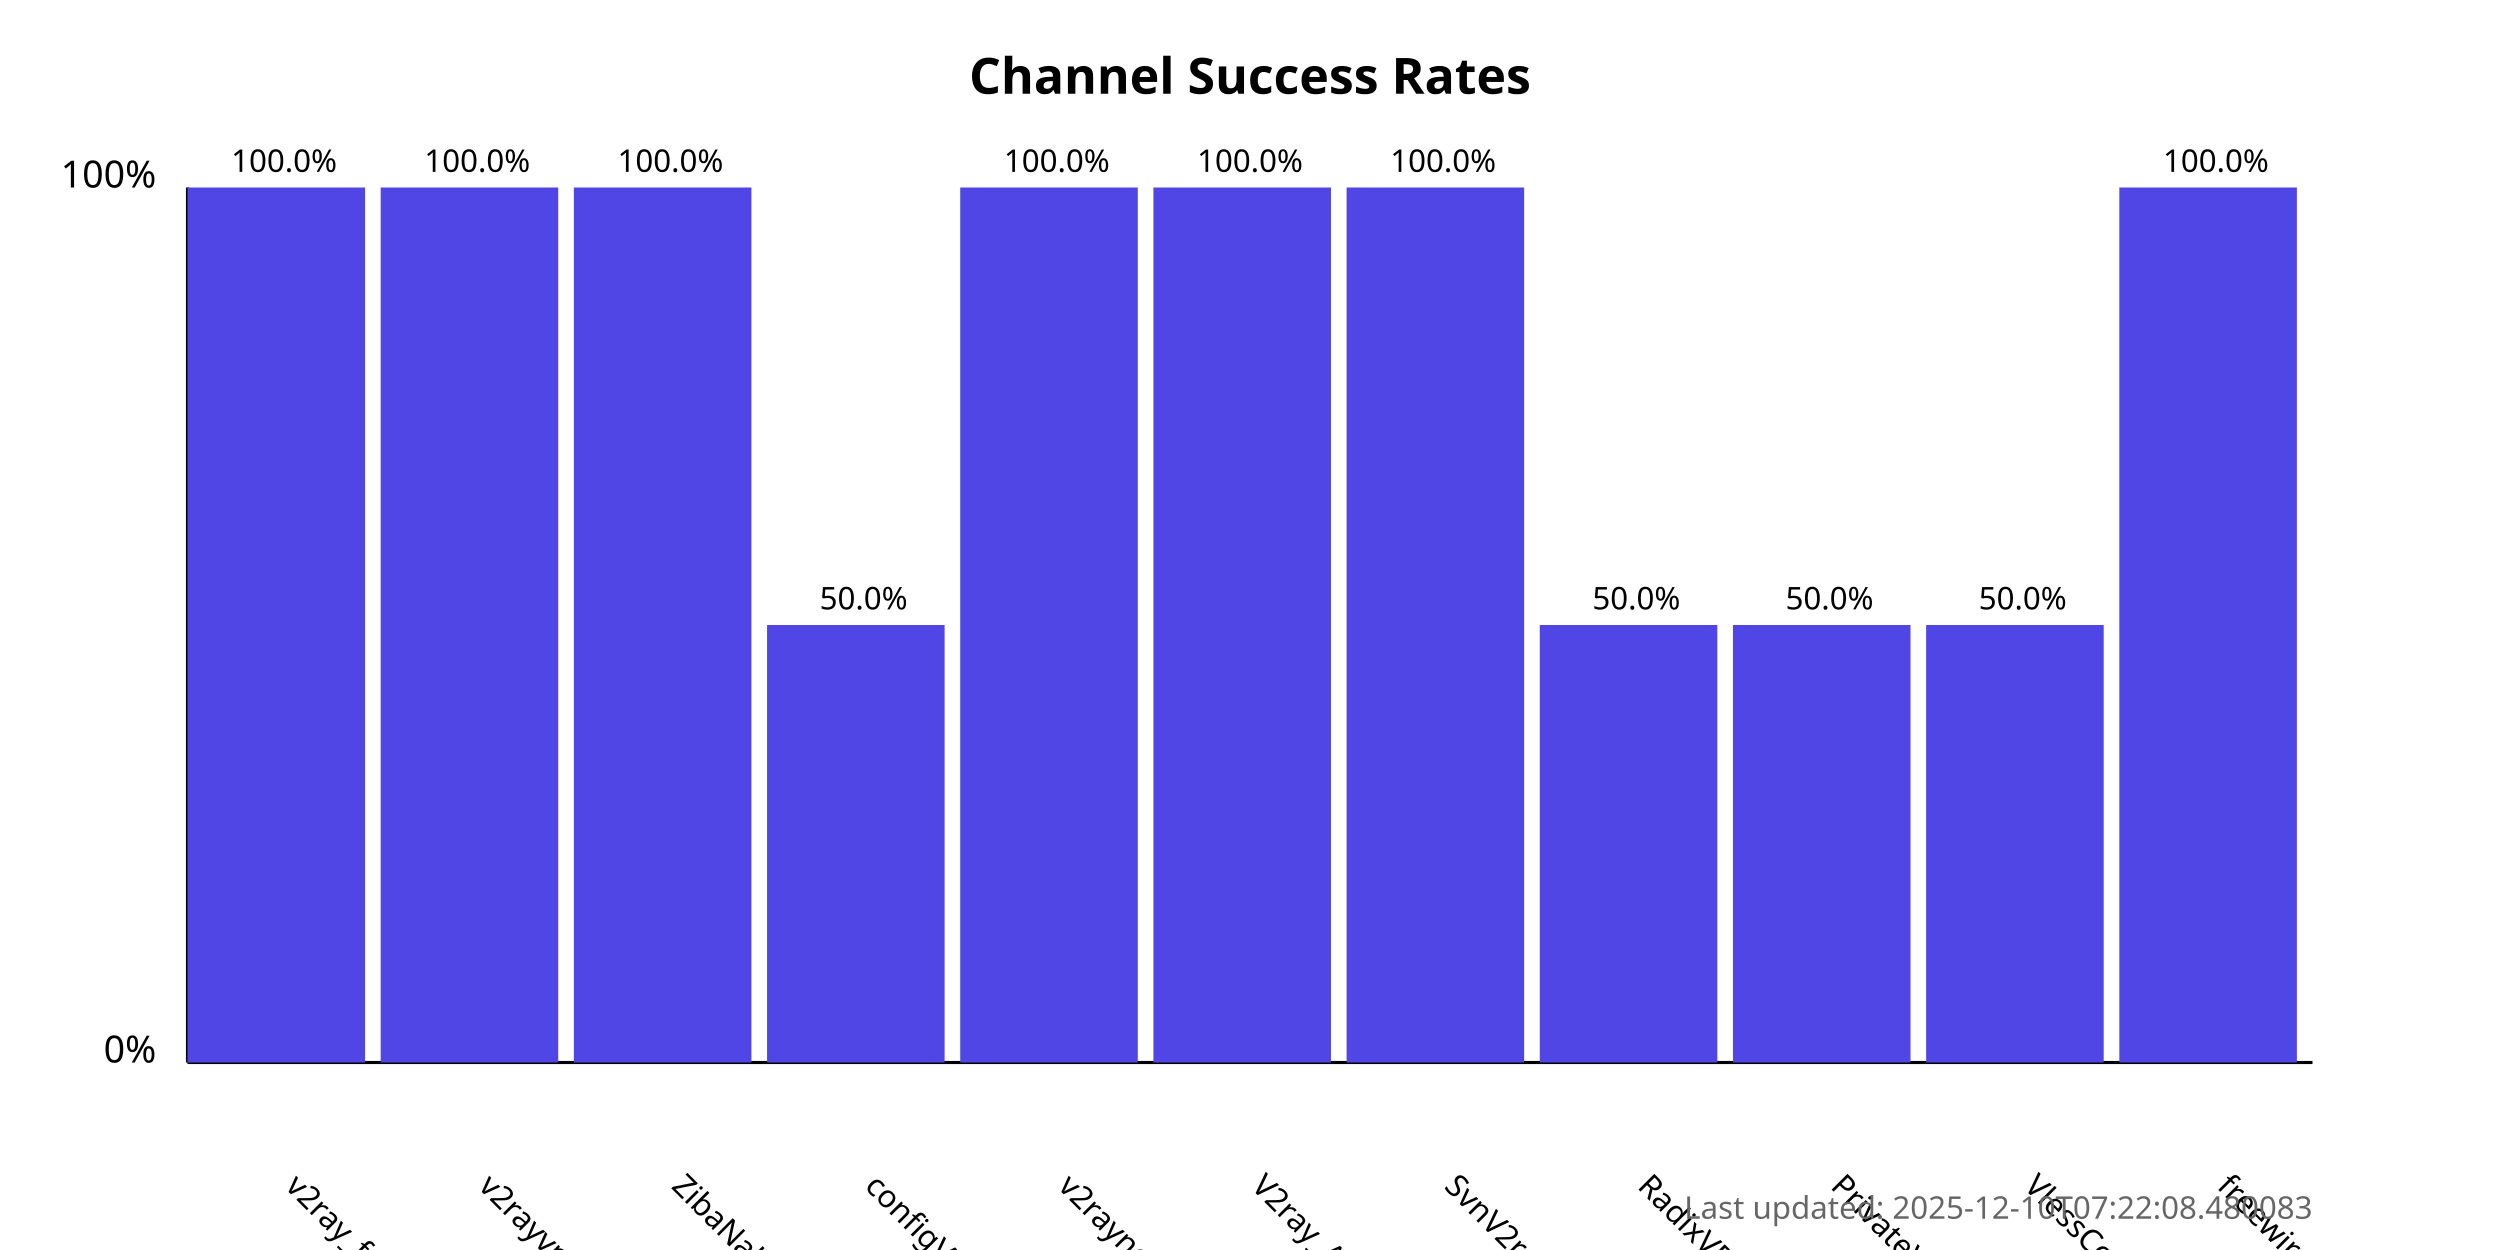
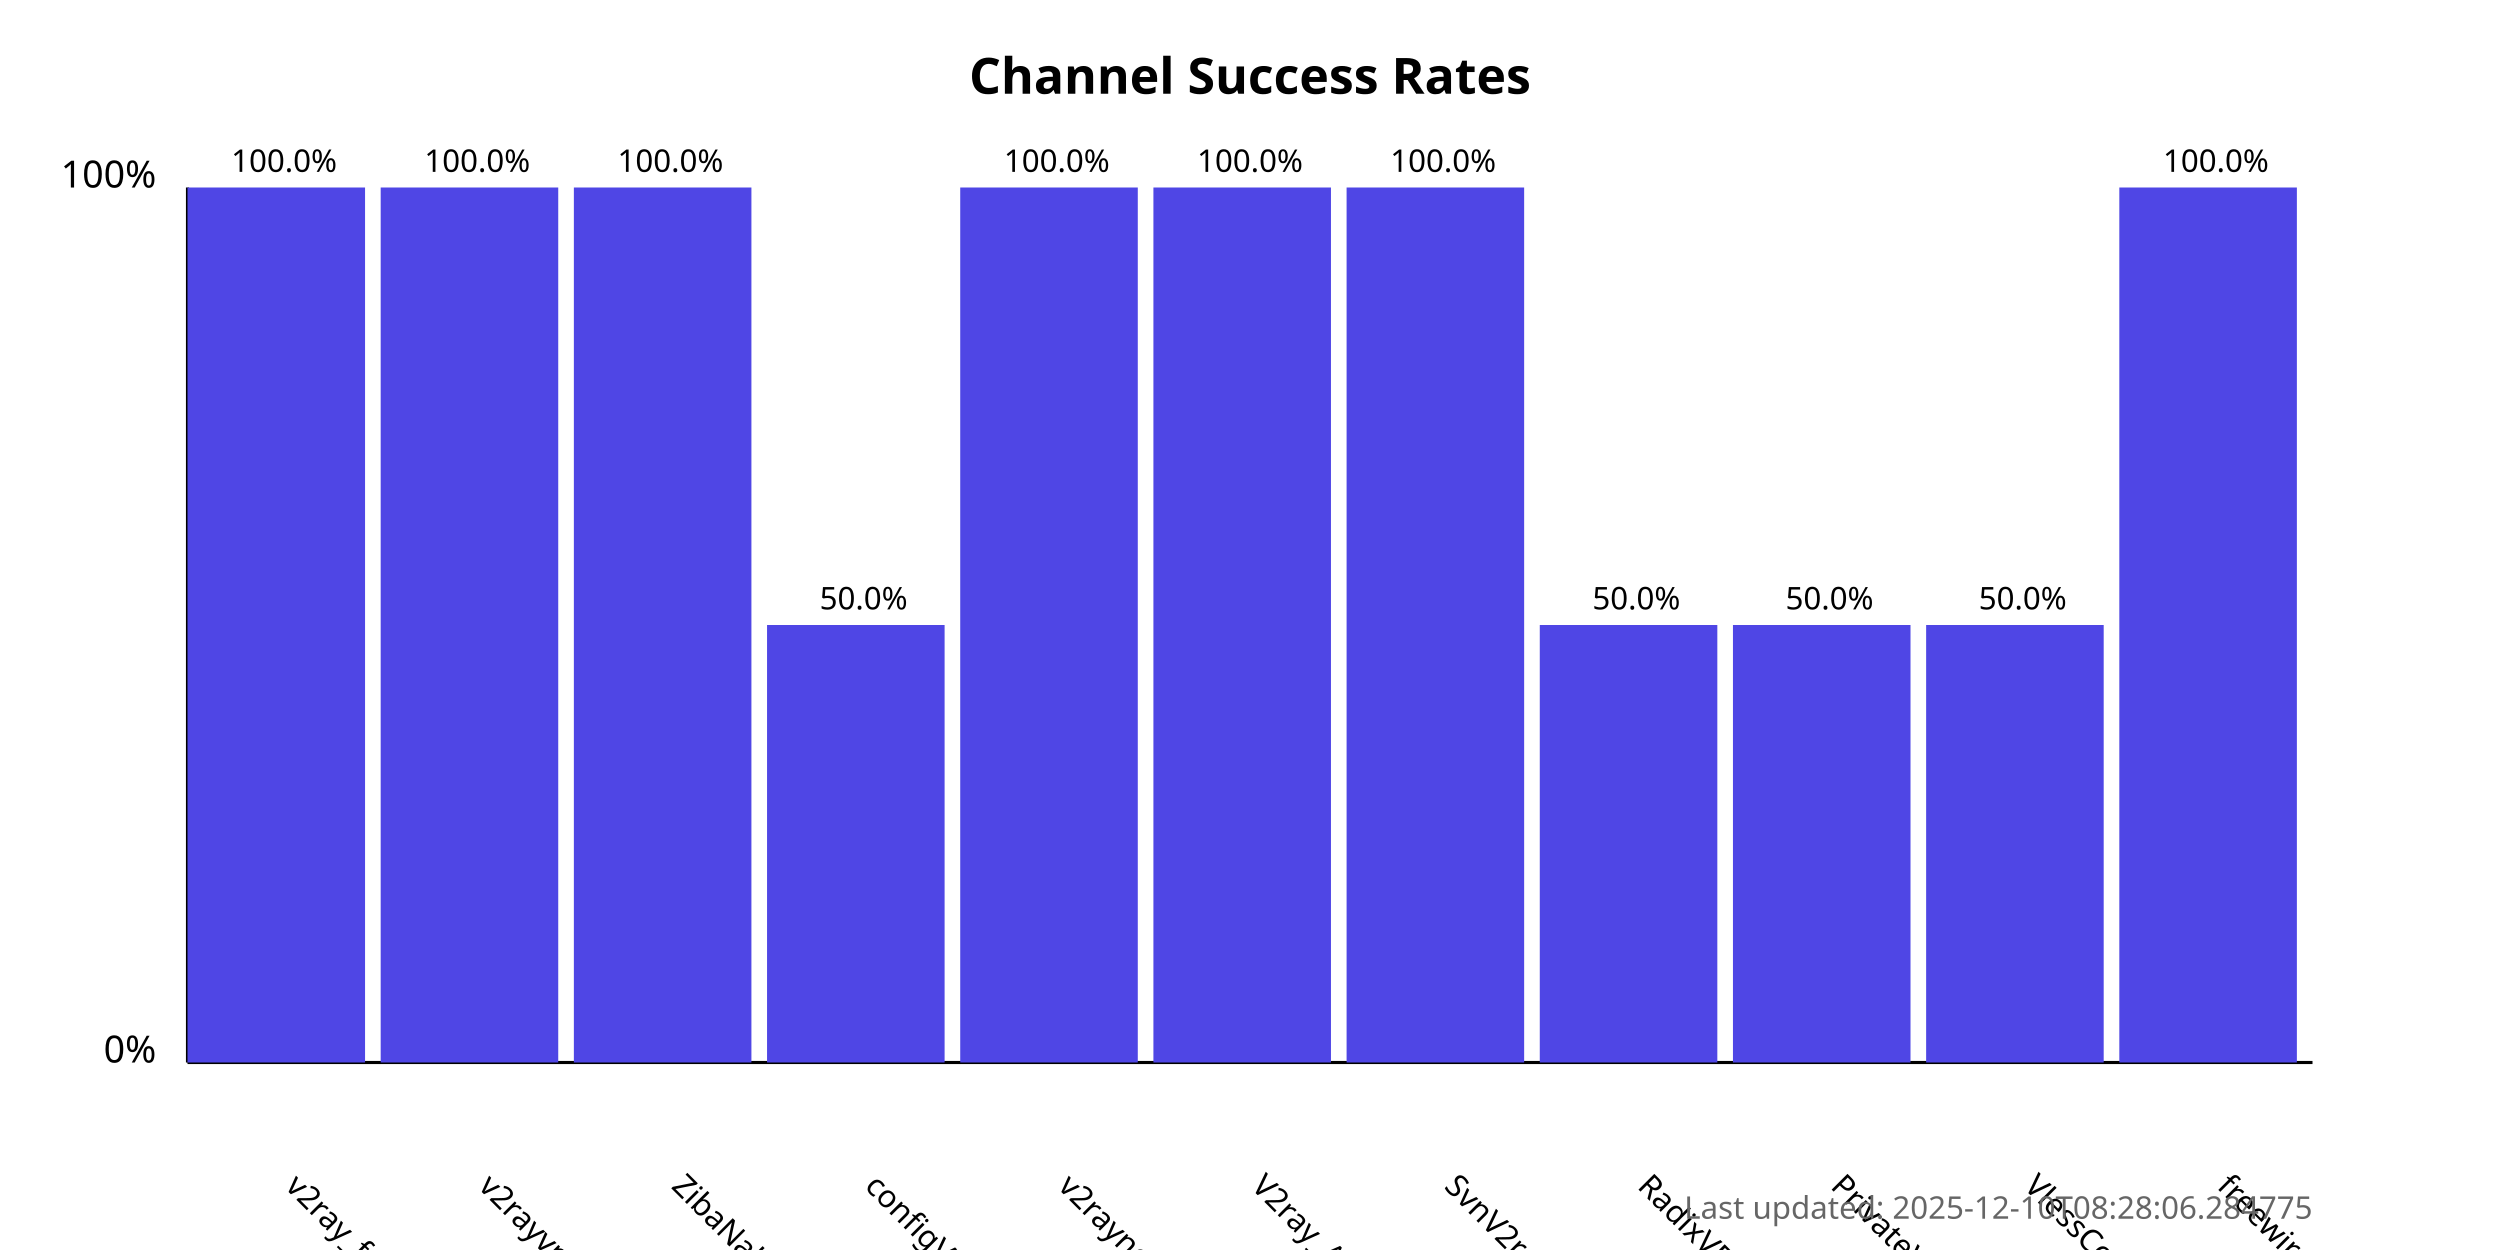
<svg xmlns="http://www.w3.org/2000/svg" width="800" height="400">
  <style>
            .chart-title { font: bold 16px sans-serif; }
            .axis-label { font: 12px sans-serif; }
            .tick-label { font: 10px sans-serif; }
            .bar { fill: #4f46e5; }
            .bar:hover { fill: #6366f1; }
            .timestamp { font: 10px sans-serif; fill: #666; }
        </style>
  <text x="400.0" y="30" text-anchor="middle" class="chart-title">
            Channel Success Rates
        </text>
  <line x1="60" y1="340" x2="60" y2="60" stroke="black" stroke-width="1" />
  <line x1="60" y1="340" x2="740" y2="340" stroke="black" stroke-width="1" />
  <text x="50" y="340" text-anchor="end" class="axis-label">0%</text>
  <text x="50" y="60" text-anchor="end" class="axis-label">100%</text>
  <g>
    <rect x="60" y="60.0" width="56.818" height="280.0" class="bar" />
    <text x="90.909" y="380" transform="rotate(45, 90.90909, 380)" text-anchor="start" class="tick-label">
                v2ray_free_conf
            </text>
    <text x="90.909" y="55.0" text-anchor="middle" class="tick-label">
                100.0%
            </text>
  </g>
  <g>
    <rect x="121.818" y="60.0" width="56.818" height="280.0" class="bar" />
    <text x="152.727" y="380" transform="rotate(45, 152.7273, 380)" text-anchor="start" class="tick-label">
                v2rayvpno
            </text>
    <text x="152.727" y="55.0" text-anchor="middle" class="tick-label">
                100.0%
            </text>
  </g>
  <g>
    <rect x="183.636" y="60.0" width="56.818" height="280.0" class="bar" />
    <text x="214.545" y="380" transform="rotate(45, 214.5455, 380)" text-anchor="start" class="tick-label">
                ZibaNabz
            </text>
    <text x="214.545" y="55.0" text-anchor="middle" class="tick-label">
                100.0%
            </text>
  </g>
  <g>
    <rect x="245.455" y="200.0" width="56.818" height="140.0" class="bar" />
    <text x="276.364" y="380" transform="rotate(45, 276.3636, 380)" text-anchor="start" class="tick-label">
                configV2rayForFree
            </text>
    <text x="276.364" y="195.0" text-anchor="middle" class="tick-label">
                50.0%
            </text>
  </g>
  <g>
    <rect x="307.273" y="60.0" width="56.818" height="280.0" class="bar" />
    <text x="338.182" y="380" transform="rotate(45, 338.1818, 380)" text-anchor="start" class="tick-label">
                v2rayngvpn
            </text>
    <text x="338.182" y="55.0" text-anchor="middle" class="tick-label">
                100.0%
            </text>
  </g>
  <g>
    <rect x="369.091" y="60.0" width="56.818" height="280.0" class="bar" />
    <text x="400.0" y="380" transform="rotate(45, 400.0, 380)" text-anchor="start" class="tick-label">
                V2ray_Alpha
            </text>
    <text x="400.0" y="55.0" text-anchor="middle" class="tick-label">
                100.0%
            </text>
  </g>
  <g>
    <rect x="430.909" y="60.0" width="56.818" height="280.0" class="bar" />
    <text x="461.818" y="380" transform="rotate(45, 461.8182, 380)" text-anchor="start" class="tick-label">
                SvnV2ray
            </text>
    <text x="461.818" y="55.0" text-anchor="middle" class="tick-label">
                100.0%
            </text>
  </g>
  <g>
    <rect x="492.727" y="200.0" width="56.818" height="140.0" class="bar" />
    <text x="523.636" y="380" transform="rotate(45, 523.6364, 380)" text-anchor="start" class="tick-label">
                RadixVPN
            </text>
    <text x="523.636" y="195.0" text-anchor="middle" class="tick-label">
                50.0%
            </text>
  </g>
  <g>
    <rect x="554.545" y="200.0" width="56.818" height="140.0" class="bar" />
    <text x="585.455" y="380" transform="rotate(45, 585.4545, 380)" text-anchor="start" class="tick-label">
                PrivateVPNs
            </text>
    <text x="585.455" y="195.0" text-anchor="middle" class="tick-label">
                50.0%
            </text>
  </g>
  <g>
    <rect x="616.364" y="200.0" width="56.818" height="140.0" class="bar" />
    <text x="647.273" y="380" transform="rotate(45, 647.2727, 380)" text-anchor="start" class="tick-label">
                VlessConfig
            </text>
    <text x="647.273" y="195.0" text-anchor="middle" class="tick-label">
                50.0%
            </text>
  </g>
  <g>
    <rect x="678.182" y="60.0" width="56.818" height="280.0" class="bar" />
    <text x="709.091" y="380" transform="rotate(45, 709.0909, 380)" text-anchor="start" class="tick-label">
                freewireguard
            </text>
    <text x="709.091" y="55.0" text-anchor="middle" class="tick-label">
                100.0%
            </text>
  </g>
  <text x="740" y="390" text-anchor="end" class="timestamp">
-             Last updated: 2025-12-10T07:22:08.480083
+             Last updated: 2025-12-10T08:28:06.284775
        </text>
</svg>
